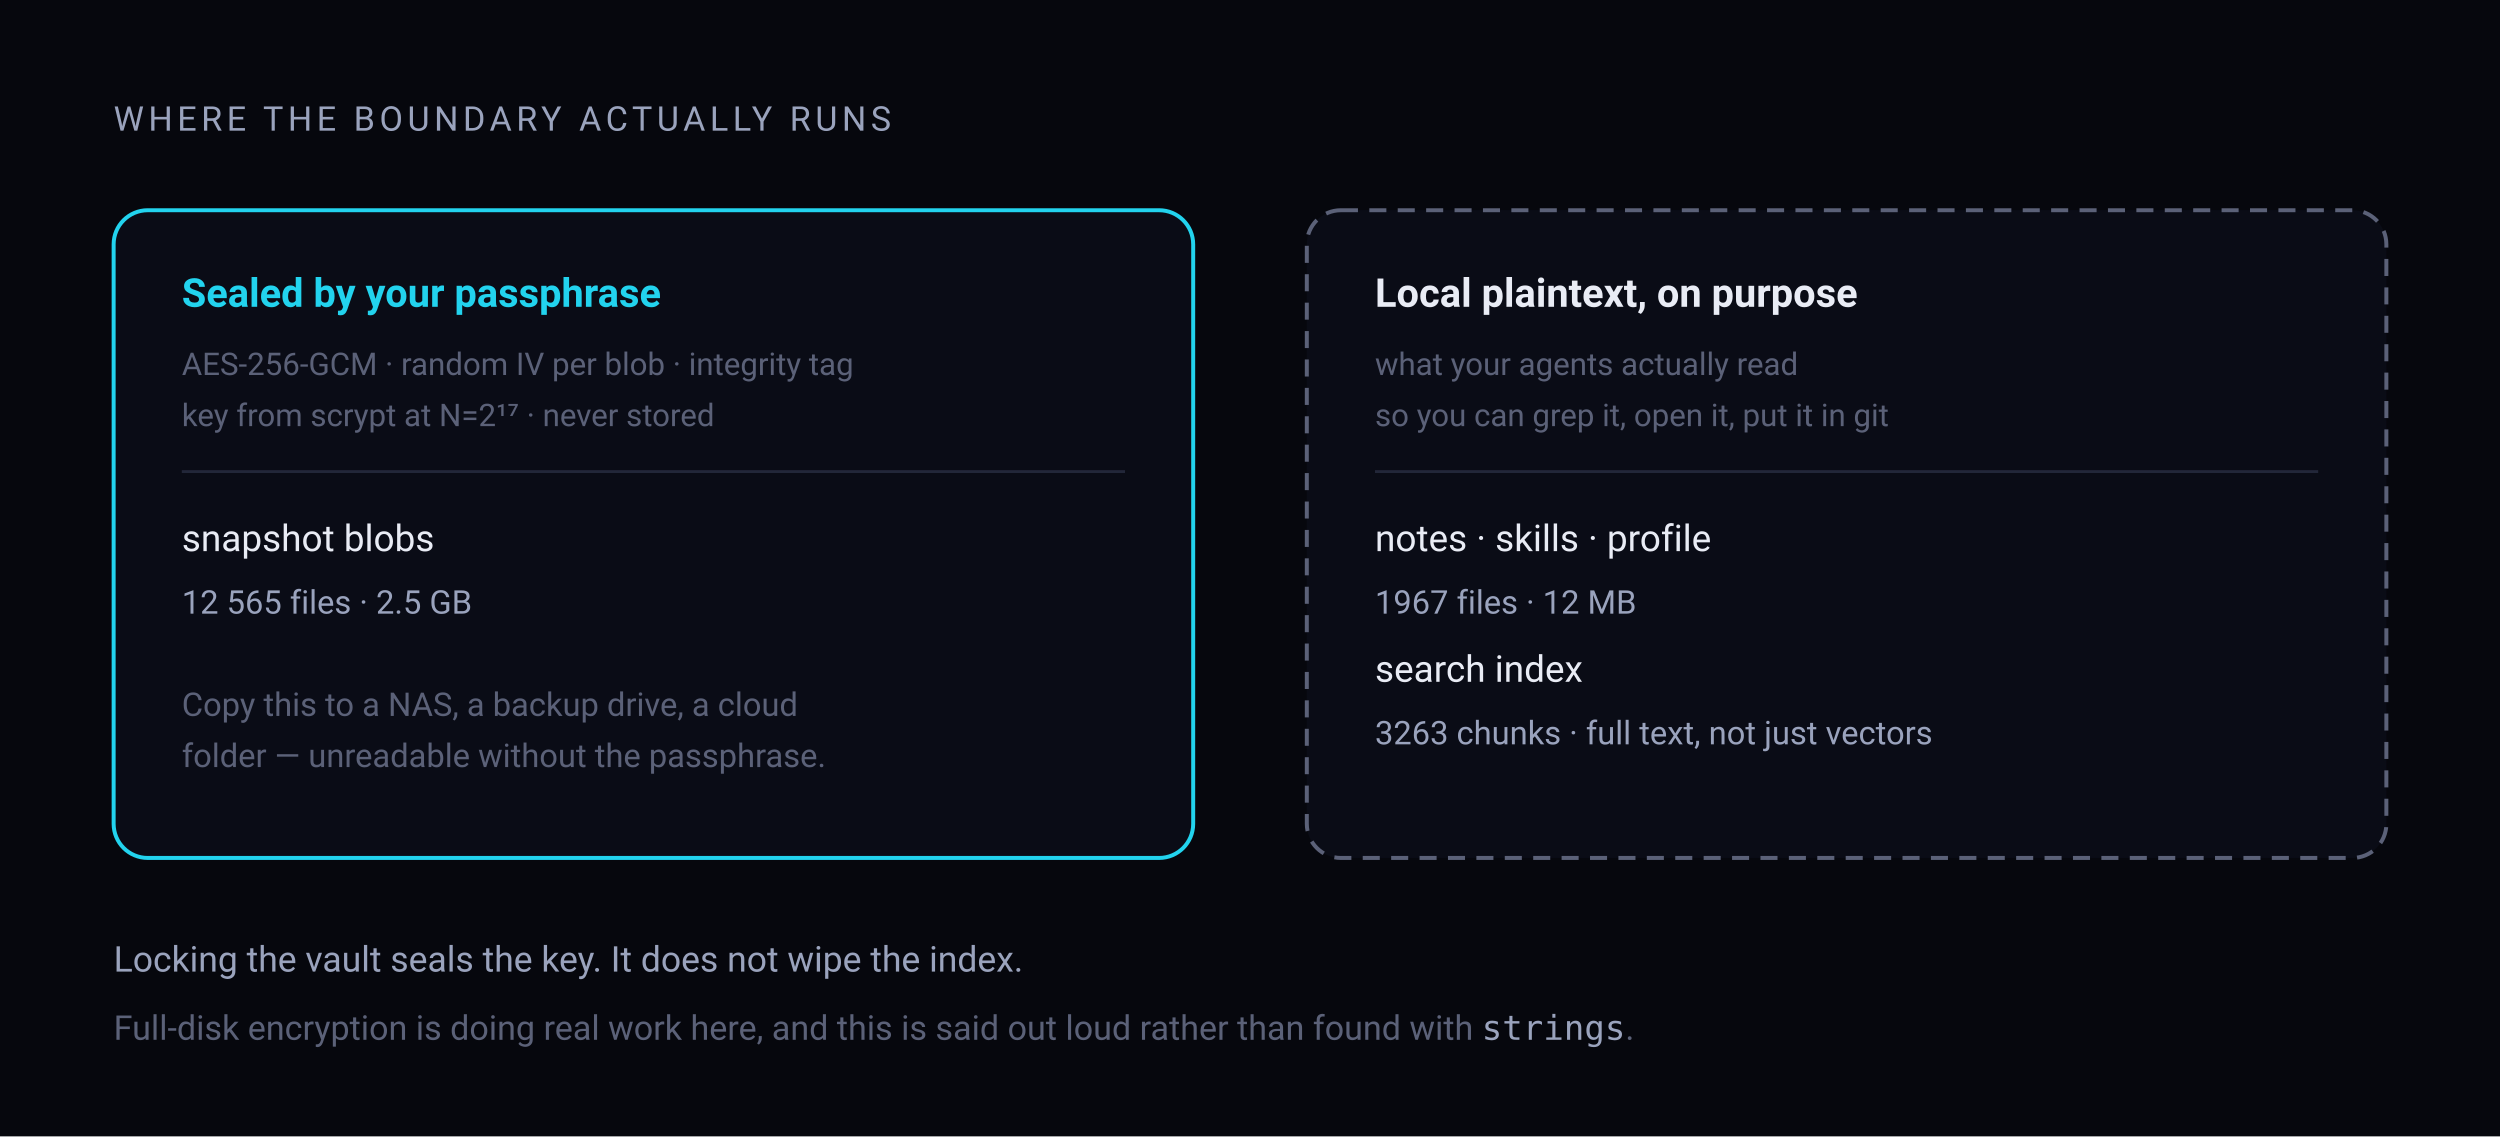
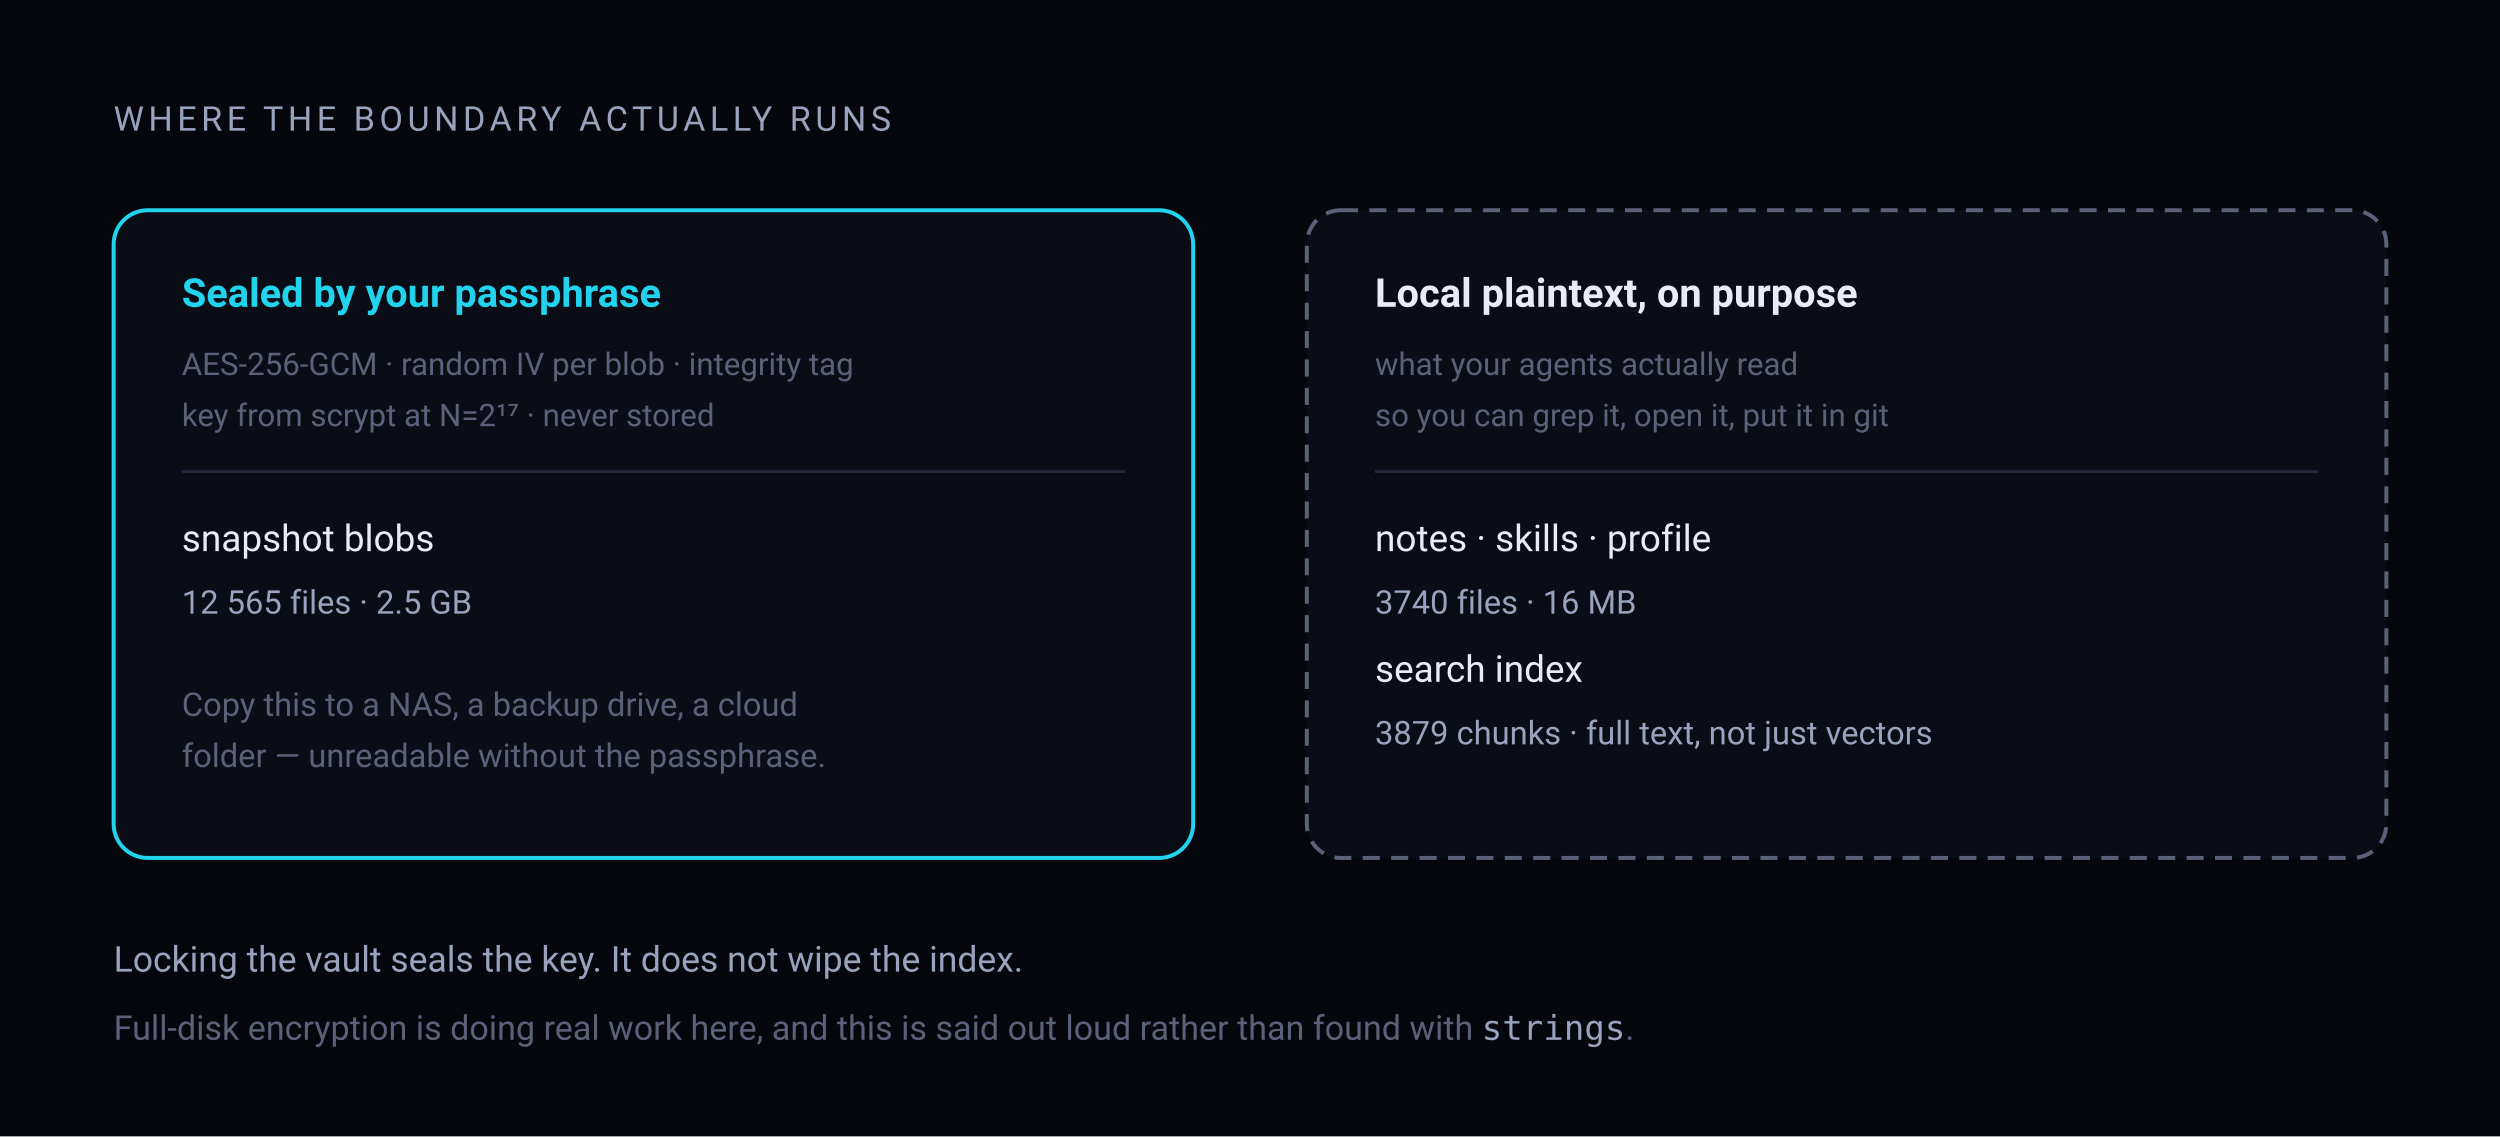
<svg xmlns="http://www.w3.org/2000/svg" viewBox="0 0 880 400" width="880" height="400" font-family="ui-sans-serif, system-ui, 'Segoe UI', Roboto, Helvetica, Arial, sans-serif">
  <rect width="880" height="400" fill="#06070d" />
  <text x="40" y="46" fill="#9aa3bd" font-size="12" letter-spacing="1.6">WHERE THE BOUNDARY ACTUALLY RUNS</text>
  <rect x="40" y="74" width="380" height="228" rx="12" fill="#0a0c16" stroke="#22d3ee" stroke-width="1.4" />
  <text x="64" y="108" fill="#22d3ee" font-size="14" font-weight="600">Sealed by your passphrase</text>
  <text x="64" y="132" fill="#5b6178" font-size="11">AES-256-GCM · random IV per blob · integrity tag</text>
  <text x="64" y="150" fill="#5b6178" font-size="11">key from scrypt at N=2¹⁷ · never stored</text>
  <line x1="64" y1="166" x2="396" y2="166" stroke="rgba(148,163,216,0.18)" />
  <text x="64" y="194" fill="#e9ecf5" font-size="13">snapshot blobs</text>
  <text x="64" y="216" fill="#9aa3bd" font-size="11.5">12 565 files · 2.5 GB</text>
  <text x="64" y="252" fill="#5b6178" font-size="11.5">Copy this to a NAS, a backup drive, a cloud</text>
  <text x="64" y="270" fill="#5b6178" font-size="11.5">folder — unreadable without the passphrase.</text>
  <rect x="460" y="74" width="380" height="228" rx="12" fill="#0a0c16" stroke="#5b6178" stroke-width="1.4" stroke-dasharray="6 4" />
  <text x="484" y="108" fill="#e9ecf5" font-size="14" font-weight="600">Local plaintext, on purpose</text>
  <text x="484" y="132" fill="#5b6178" font-size="11">what your agents actually read</text>
  <text x="484" y="150" fill="#5b6178" font-size="11">so you can grep it, open it, put it in git</text>
  <line x1="484" y1="166" x2="816" y2="166" stroke="rgba(148,163,216,0.18)" />
  <text x="484" y="194" fill="#e9ecf5" font-size="13">notes · skills · profile</text>
-   <text x="484" y="216" fill="#9aa3bd" font-size="11.5">1967 files · 12 MB</text>
+   <text x="484" y="216" fill="#9aa3bd" font-size="11.5">3740 files · 16 MB</text>
  <text x="484" y="240" fill="#e9ecf5" font-size="13">search index</text>
-   <text x="484" y="262" fill="#9aa3bd" font-size="11.5">3263 chunks · full text, not just vectors</text>
+   <text x="484" y="262" fill="#9aa3bd" font-size="11.5">3879 chunks · full text, not just vectors</text>
  <text x="40" y="342" fill="#9aa3bd" font-size="12.5">Locking the vault seals the key. It does not wipe the index.</text>
  <text x="40" y="366" fill="#5b6178" font-size="12">Full-disk encryption is doing real work here, and this is said out loud rather than found with <tspan font-family="ui-monospace, Consolas, monospace" fill="#9aa3bd">strings</tspan>.</text>
</svg>
